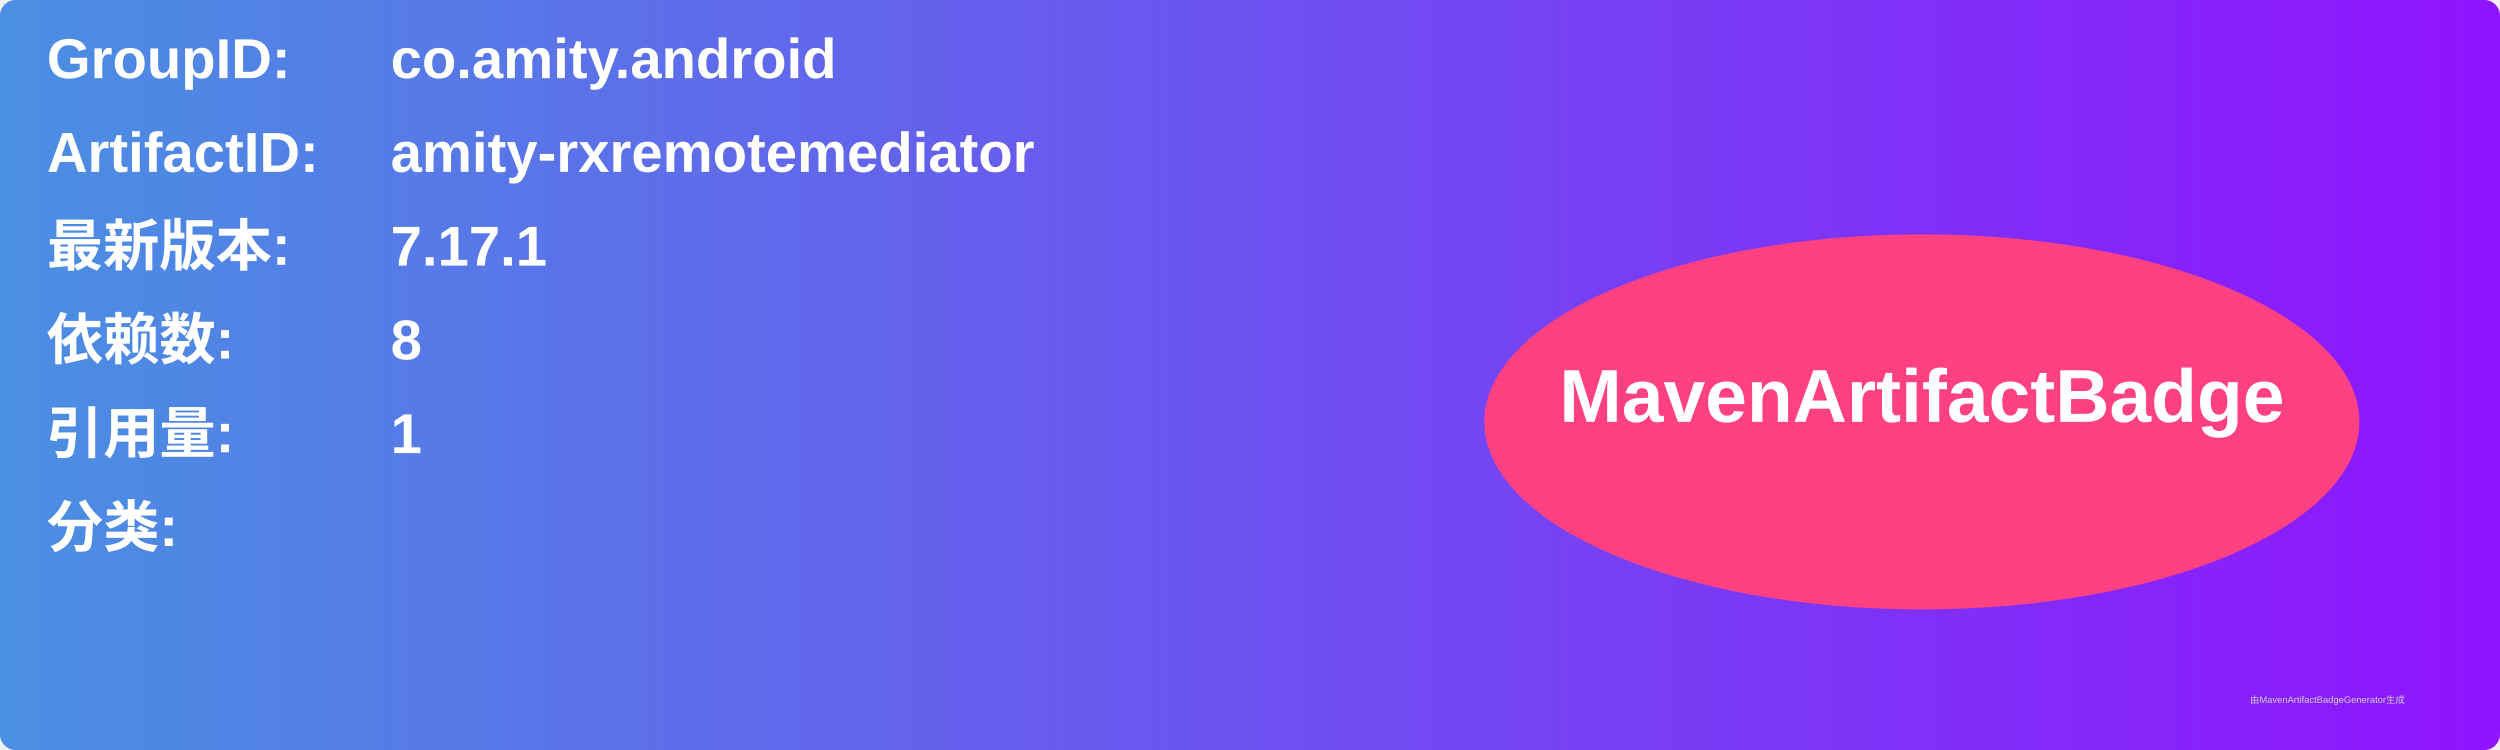
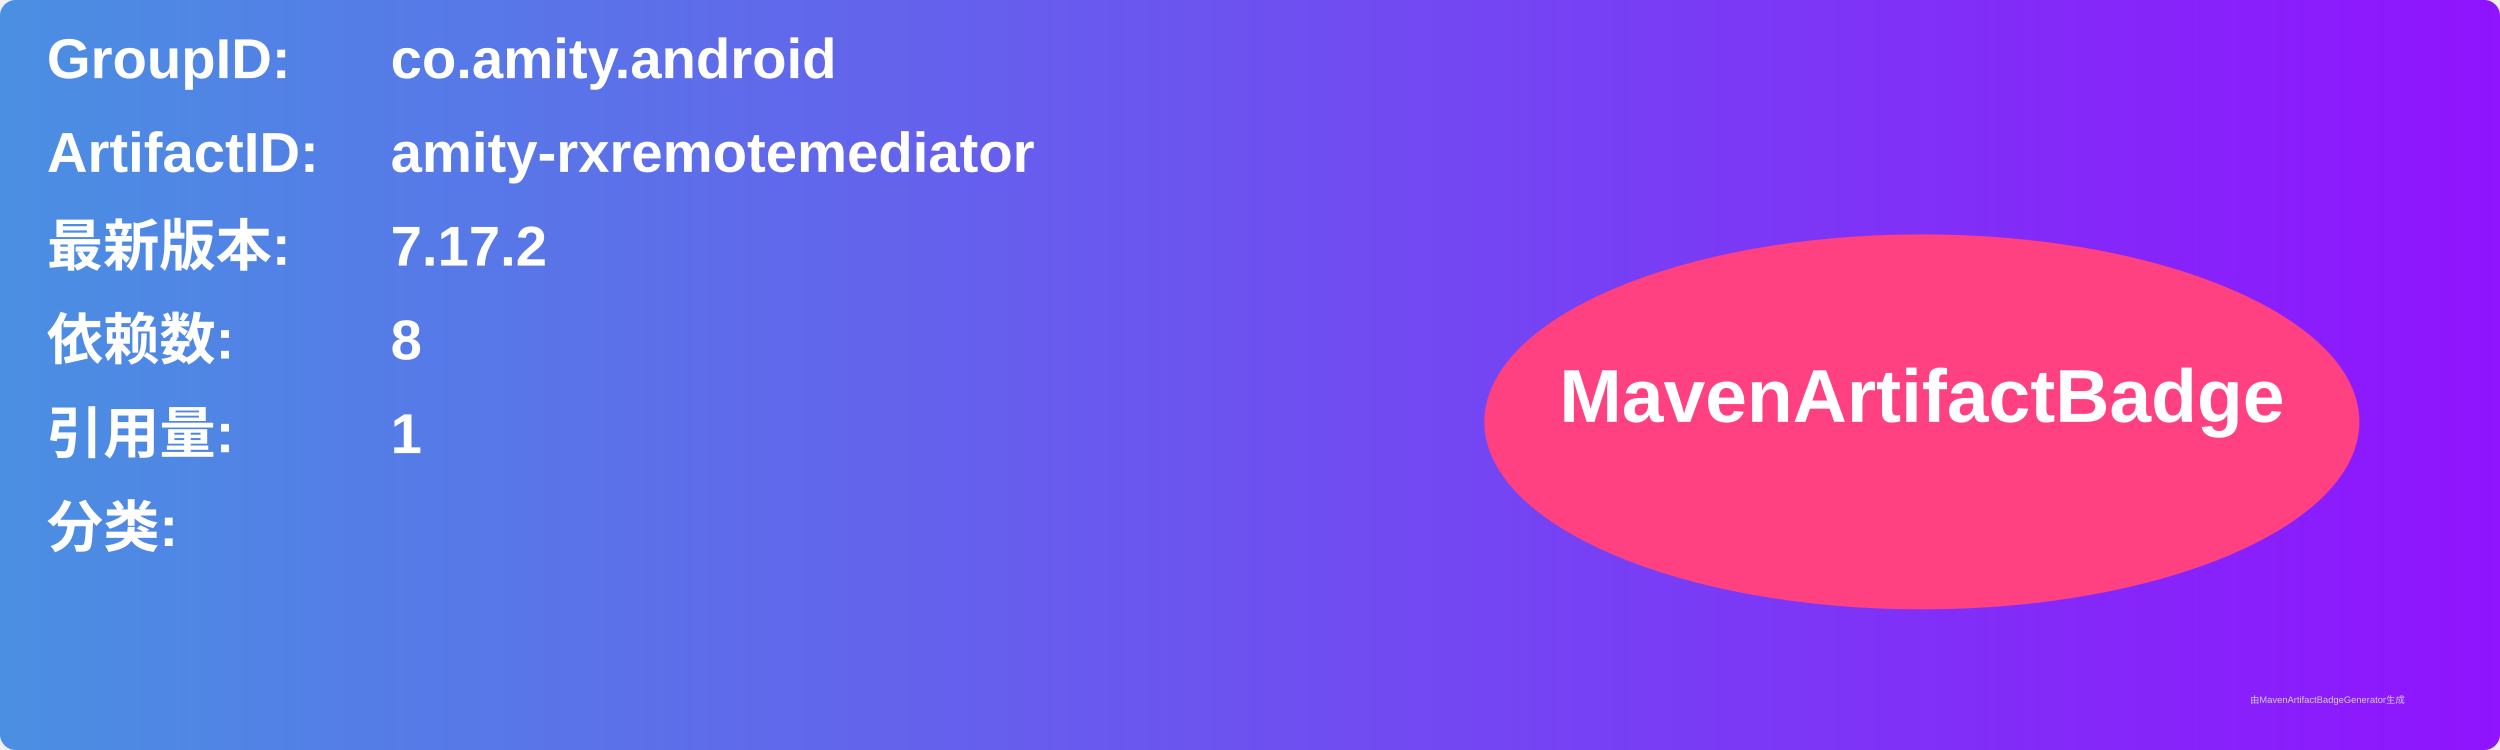
<svg xmlns="http://www.w3.org/2000/svg" width="800" height="240" viewBox="0 0 800 240">
  <linearGradient id="grad" x1="0%" y1="0%" x2="100%" y2="0%">
    <stop offset="0%" stop-color="#4a90e2" />
    <stop offset="100%" stop-color="#9013fe" />
  </linearGradient>
  <rect width="100%" height="100%" rx="5" ry="5" fill="url(#grad)" />
  <g transform="translate(15, 15)">
    <text x="0" y="10" font-family="Arial" font-size="18" fill="white" font-weight="bold" width="260">GroupID:</text>
    <text x="110" y="10" font-family="Arial" font-size="18" fill="white" font-weight="bold" width="460">co.amity.android</text>
    <text x="0" y="40" font-family="Arial" font-size="18" fill="white" font-weight="bold" width="260">ArtifactID:</text>
    <text x="110" y="40" font-family="Arial" font-size="18" fill="white" font-weight="bold" width="460">amity-rxremotemediator</text>
    <text x="0" y="70" font-family="Arial" font-size="18" fill="white" font-weight="bold">最新版本:</text>
    <text x="110" y="70" font-family="Arial" font-size="18" fill="white" font-weight="bold">
-       <tspan font-weight="bold">7.17.1</tspan>
+       <tspan font-weight="bold">7.17.2</tspan>
    </text>
    <text x="0" y="100" font-family="Arial" font-size="18" fill="white" font-weight="bold">依赖数: </text>
    <text x="110" y="100" font-family="Arial" font-size="18" fill="white">
      <tspan font-weight="bold">8</tspan>
    </text>
    <text x="0" y="130" font-family="Arial" font-size="18" fill="white" font-weight="bold">引用量: </text>
    <text x="110" y="130" font-family="Arial" font-size="18" fill="white">
      <tspan font-weight="bold">1</tspan>
    </text>
    <text x="0" y="160" font-family="Arial" font-size="18" fill="white" font-weight="bold">分类:</text>
    <text x="10" y="190" font-family="Arial" font-size="10" fill="white">
      <tspan font-weight="bold" />
    </text>
    <ellipse cx="600" cy="120" rx="140" ry="60" fill="#ff4081" />
    <text x="600" y="120" text-anchor="middle" font-family="Arial" font-size="24" fill="white" font-weight="bold">MavenArtifactBadge</text>
  </g>
  <text x="720" y="225" font-family="Arial" font-size="3" fill="#d0d0d0">由MavenArtifactBadgeGenerator生成</text>
</svg>
